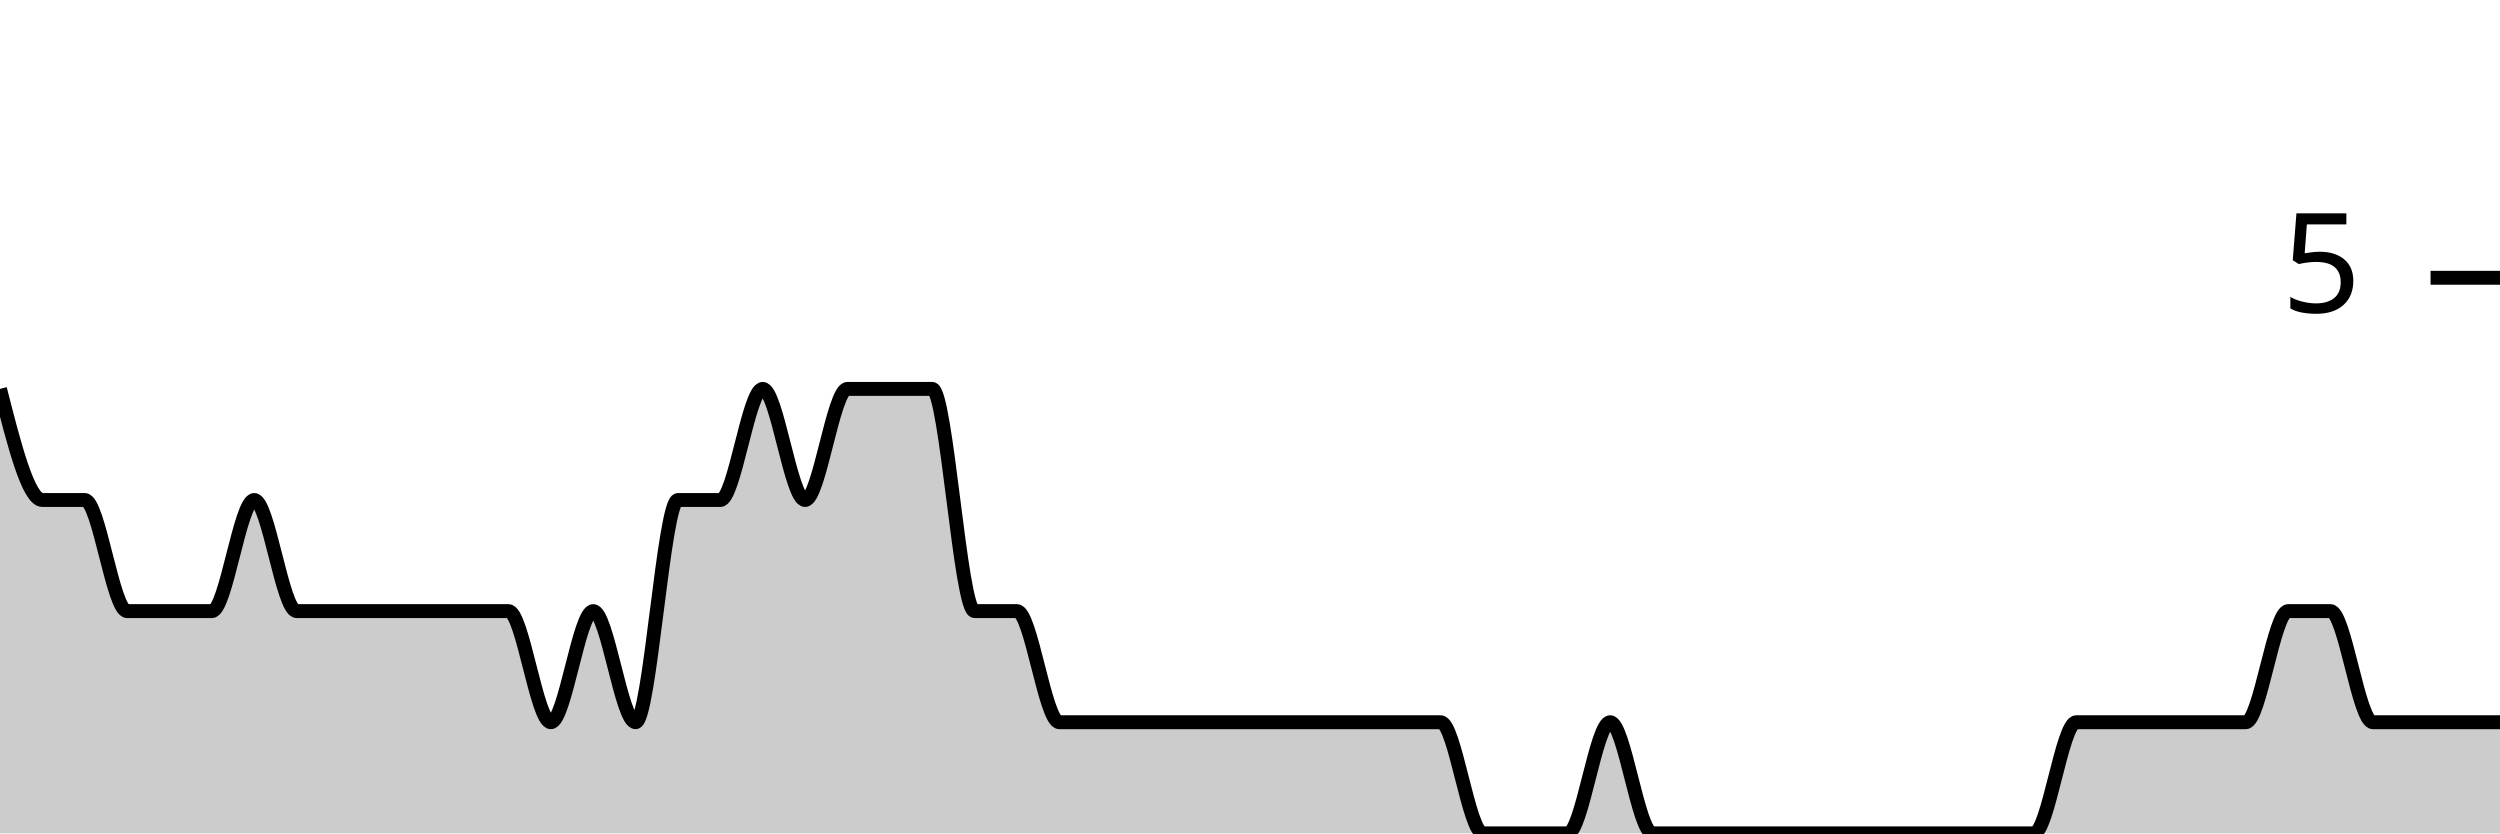
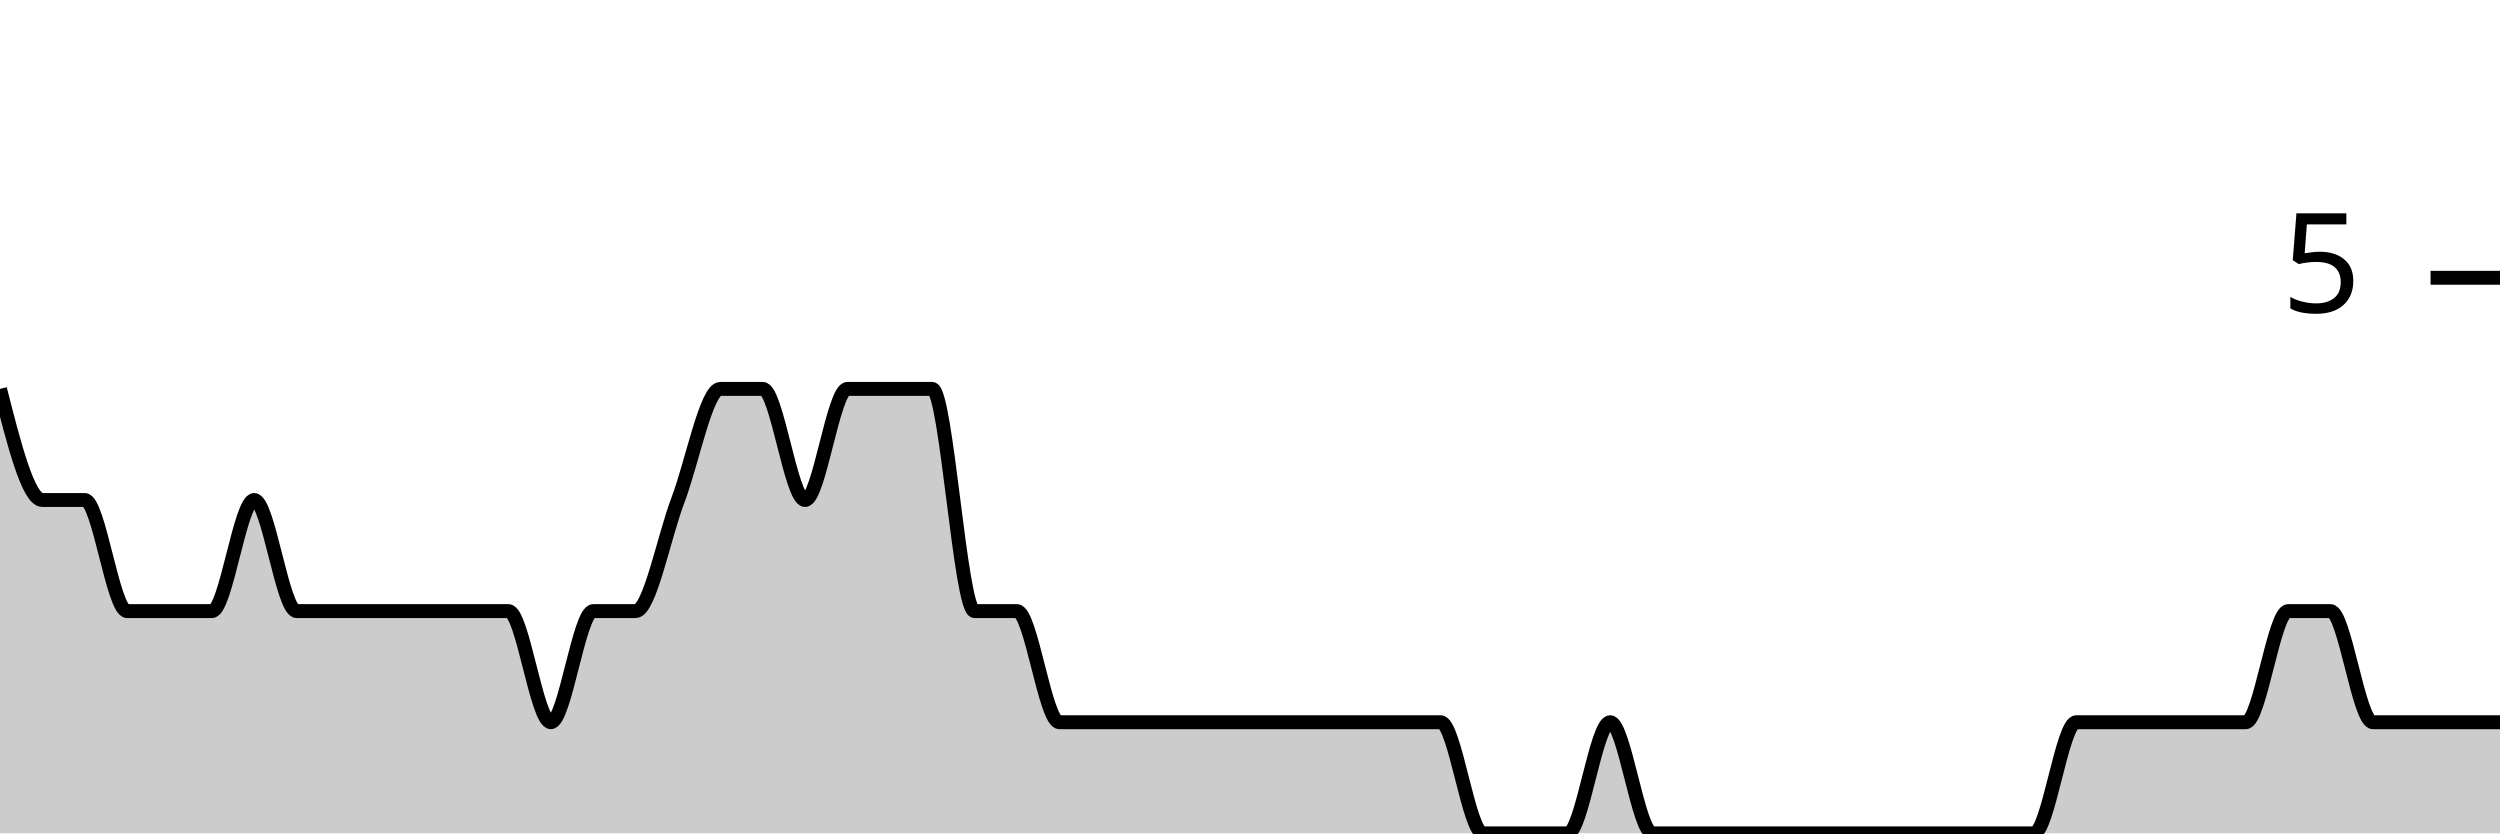
<svg xmlns="http://www.w3.org/2000/svg" viewBox="0 0 180 60">
  <g transform="translate(0,20)">
-     <path class="area" fill="rgba(0, 0, 0, 0.2)" d="M0,8C1.017,12,2.034,16,3.051,16C4.068,16,5.085,16,6.102,16C7.119,16,8.136,24,9.153,24C10.169,24,11.186,24,12.203,24C13.22,24,14.237,24,15.254,24C16.271,24,17.288,16,18.305,16C19.322,16,20.339,24,21.356,24C22.373,24,23.39,24,24.407,24C25.424,24,26.441,24,27.458,24C28.475,24,29.492,24,30.508,24C31.525,24,32.542,24,33.559,24C34.576,24,35.593,24,36.61,24C37.627,24,38.644,32,39.661,32C40.678,32,41.695,24,42.712,24C43.729,24,44.746,32,45.763,32C46.78,32,47.797,16,48.814,16C49.831,16,50.847,16,51.864,16C52.881,16,53.898,8,54.915,8C55.932,8,56.949,16,57.966,16C58.983,16,60,8,61.017,8C62.034,8,63.051,8,64.068,8C65.085,8,66.102,8,67.119,8C68.136,8,69.153,24,70.169,24C71.186,24,72.203,24,73.22,24C74.237,24,75.254,32,76.271,32C77.288,32,78.305,32,79.322,32C80.339,32,81.356,32,82.373,32C83.39,32,84.407,32,85.424,32C86.441,32,87.458,32,88.475,32C89.492,32,90.508,32,91.525,32C92.542,32,93.559,32,94.576,32C95.593,32,96.61,32,97.627,32C98.644,32,99.661,32,100.678,32C101.695,32,102.712,32,103.729,32C104.746,32,105.763,40,106.78,40C107.797,40,108.814,40,109.831,40C110.847,40,111.864,40,112.881,40C113.898,40,114.915,32,115.932,32C116.949,32,117.966,40,118.983,40C120,40,121.017,40,122.034,40C123.051,40,124.068,40,125.085,40C126.102,40,127.119,40,128.136,40C129.153,40,130.169,40,131.186,40C132.203,40,133.22,40,134.237,40C135.254,40,136.271,40,137.288,40C138.305,40,139.322,40,140.339,40C141.356,40,142.373,40,143.39,40C144.407,40,145.424,40,146.441,40C147.458,40,148.475,32,149.492,32C150.508,32,151.525,32,152.542,32C153.559,32,154.576,32,155.593,32C156.61,32,157.627,32,158.644,32C159.661,32,160.678,32,161.695,32C162.712,32,163.729,24,164.746,24C165.763,24,166.78,24,167.797,24C168.814,24,169.831,32,170.847,32C171.864,32,172.881,32,173.898,32C174.915,32,175.932,32,176.949,32C177.966,32,178.983,32,180,32L180,40C178.983,40,177.966,40,176.949,40C175.932,40,174.915,40,173.898,40C172.881,40,171.864,40,170.847,40C169.831,40,168.814,40,167.797,40C166.78,40,165.763,40,164.746,40C163.729,40,162.712,40,161.695,40C160.678,40,159.661,40,158.644,40C157.627,40,156.61,40,155.593,40C154.576,40,153.559,40,152.542,40C151.525,40,150.508,40,149.492,40C148.475,40,147.458,40,146.441,40C145.424,40,144.407,40,143.39,40C142.373,40,141.356,40,140.339,40C139.322,40,138.305,40,137.288,40C136.271,40,135.254,40,134.237,40C133.22,40,132.203,40,131.186,40C130.169,40,129.153,40,128.136,40C127.119,40,126.102,40,125.085,40C124.068,40,123.051,40,122.034,40C121.017,40,120,40,118.983,40C117.966,40,116.949,40,115.932,40C114.915,40,113.898,40,112.881,40C111.864,40,110.847,40,109.831,40C108.814,40,107.797,40,106.78,40C105.763,40,104.746,40,103.729,40C102.712,40,101.695,40,100.678,40C99.661,40,98.644,40,97.627,40C96.61,40,95.593,40,94.576,40C93.559,40,92.542,40,91.525,40C90.508,40,89.492,40,88.475,40C87.458,40,86.441,40,85.424,40C84.407,40,83.39,40,82.373,40C81.356,40,80.339,40,79.322,40C78.305,40,77.288,40,76.271,40C75.254,40,74.237,40,73.22,40C72.203,40,71.186,40,70.169,40C69.153,40,68.136,40,67.119,40C66.102,40,65.085,40,64.068,40C63.051,40,62.034,40,61.017,40C60,40,58.983,40,57.966,40C56.949,40,55.932,40,54.915,40C53.898,40,52.881,40,51.864,40C50.847,40,49.831,40,48.814,40C47.797,40,46.78,40,45.763,40C44.746,40,43.729,40,42.712,40C41.695,40,40.678,40,39.661,40C38.644,40,37.627,40,36.61,40C35.593,40,34.576,40,33.559,40C32.542,40,31.525,40,30.508,40C29.492,40,28.475,40,27.458,40C26.441,40,25.424,40,24.407,40C23.39,40,22.373,40,21.356,40C20.339,40,19.322,40,18.305,40C17.288,40,16.271,40,15.254,40C14.237,40,13.22,40,12.203,40C11.186,40,10.169,40,9.153,40C8.136,40,7.119,40,6.102,40C5.085,40,4.068,40,3.051,40C2.034,40,1.017,40,0,40Z" />
-     <path class="line" stroke="black" fill="none" d="M0,8C1.017,12,2.034,16,3.051,16C4.068,16,5.085,16,6.102,16C7.119,16,8.136,24,9.153,24C10.169,24,11.186,24,12.203,24C13.22,24,14.237,24,15.254,24C16.271,24,17.288,16,18.305,16C19.322,16,20.339,24,21.356,24C22.373,24,23.39,24,24.407,24C25.424,24,26.441,24,27.458,24C28.475,24,29.492,24,30.508,24C31.525,24,32.542,24,33.559,24C34.576,24,35.593,24,36.61,24C37.627,24,38.644,32,39.661,32C40.678,32,41.695,24,42.712,24C43.729,24,44.746,32,45.763,32C46.78,32,47.797,16,48.814,16C49.831,16,50.847,16,51.864,16C52.881,16,53.898,8,54.915,8C55.932,8,56.949,16,57.966,16C58.983,16,60,8,61.017,8C62.034,8,63.051,8,64.068,8C65.085,8,66.102,8,67.119,8C68.136,8,69.153,24,70.169,24C71.186,24,72.203,24,73.22,24C74.237,24,75.254,32,76.271,32C77.288,32,78.305,32,79.322,32C80.339,32,81.356,32,82.373,32C83.39,32,84.407,32,85.424,32C86.441,32,87.458,32,88.475,32C89.492,32,90.508,32,91.525,32C92.542,32,93.559,32,94.576,32C95.593,32,96.61,32,97.627,32C98.644,32,99.661,32,100.678,32C101.695,32,102.712,32,103.729,32C104.746,32,105.763,40,106.78,40C107.797,40,108.814,40,109.831,40C110.847,40,111.864,40,112.881,40C113.898,40,114.915,32,115.932,32C116.949,32,117.966,40,118.983,40C120,40,121.017,40,122.034,40C123.051,40,124.068,40,125.085,40C126.102,40,127.119,40,128.136,40C129.153,40,130.169,40,131.186,40C132.203,40,133.22,40,134.237,40C135.254,40,136.271,40,137.288,40C138.305,40,139.322,40,140.339,40C141.356,40,142.373,40,143.39,40C144.407,40,145.424,40,146.441,40C147.458,40,148.475,32,149.492,32C150.508,32,151.525,32,152.542,32C153.559,32,154.576,32,155.593,32C156.61,32,157.627,32,158.644,32C159.661,32,160.678,32,161.695,32C162.712,32,163.729,24,164.746,24C165.763,24,166.78,24,167.797,24C168.814,24,169.831,32,170.847,32C171.864,32,172.881,32,173.898,32C174.915,32,175.932,32,176.949,32C177.966,32,178.983,32,180,32" />
+     <path class="area" fill="rgba(0, 0, 0, 0.2)" d="M0,8C1.017,12,2.034,16,3.051,16C4.068,16,5.085,16,6.102,16C7.119,16,8.136,24,9.153,24C10.169,24,11.186,24,12.203,24C13.22,24,14.237,24,15.254,24C16.271,24,17.288,16,18.305,16C19.322,16,20.339,24,21.356,24C22.373,24,23.39,24,24.407,24C25.424,24,26.441,24,27.458,24C28.475,24,29.492,24,30.508,24C31.525,24,32.542,24,33.559,24C34.576,24,35.593,24,36.61,24C37.627,24,38.644,32,39.661,32C40.678,32,41.695,24,42.712,24C43.729,24,44.746,24,45.763,24C46.78,24,47.797,18.667,48.814,16C49.831,13.333,50.847,8,51.864,8C52.881,8,53.898,8,54.915,8C55.932,8,56.949,16,57.966,16C58.983,16,60,8,61.017,8C62.034,8,63.051,8,64.068,8C65.085,8,66.102,8,67.119,8C68.136,8,69.153,24,70.169,24C71.186,24,72.203,24,73.22,24C74.237,24,75.254,32,76.271,32C77.288,32,78.305,32,79.322,32C80.339,32,81.356,32,82.373,32C83.39,32,84.407,32,85.424,32C86.441,32,87.458,32,88.475,32C89.492,32,90.508,32,91.525,32C92.542,32,93.559,32,94.576,32C95.593,32,96.61,32,97.627,32C98.644,32,99.661,32,100.678,32C101.695,32,102.712,32,103.729,32C104.746,32,105.763,40,106.78,40C107.797,40,108.814,40,109.831,40C110.847,40,111.864,40,112.881,40C113.898,40,114.915,32,115.932,32C116.949,32,117.966,40,118.983,40C120,40,121.017,40,122.034,40C123.051,40,124.068,40,125.085,40C126.102,40,127.119,40,128.136,40C129.153,40,130.169,40,131.186,40C132.203,40,133.22,40,134.237,40C135.254,40,136.271,40,137.288,40C138.305,40,139.322,40,140.339,40C141.356,40,142.373,40,143.39,40C144.407,40,145.424,40,146.441,40C147.458,40,148.475,32,149.492,32C150.508,32,151.525,32,152.542,32C153.559,32,154.576,32,155.593,32C156.61,32,157.627,32,158.644,32C159.661,32,160.678,32,161.695,32C162.712,32,163.729,24,164.746,24C165.763,24,166.78,24,167.797,24C168.814,24,169.831,32,170.847,32C171.864,32,172.881,32,173.898,32C174.915,32,175.932,32,176.949,32C177.966,32,178.983,32,180,32L180,40C178.983,40,177.966,40,176.949,40C175.932,40,174.915,40,173.898,40C172.881,40,171.864,40,170.847,40C169.831,40,168.814,40,167.797,40C166.78,40,165.763,40,164.746,40C163.729,40,162.712,40,161.695,40C160.678,40,159.661,40,158.644,40C157.627,40,156.61,40,155.593,40C154.576,40,153.559,40,152.542,40C151.525,40,150.508,40,149.492,40C148.475,40,147.458,40,146.441,40C145.424,40,144.407,40,143.39,40C142.373,40,141.356,40,140.339,40C139.322,40,138.305,40,137.288,40C136.271,40,135.254,40,134.237,40C133.22,40,132.203,40,131.186,40C130.169,40,129.153,40,128.136,40C127.119,40,126.102,40,125.085,40C124.068,40,123.051,40,122.034,40C121.017,40,120,40,118.983,40C117.966,40,116.949,40,115.932,40C114.915,40,113.898,40,112.881,40C111.864,40,110.847,40,109.831,40C108.814,40,107.797,40,106.78,40C105.763,40,104.746,40,103.729,40C102.712,40,101.695,40,100.678,40C99.661,40,98.644,40,97.627,40C96.61,40,95.593,40,94.576,40C93.559,40,92.542,40,91.525,40C90.508,40,89.492,40,88.475,40C87.458,40,86.441,40,85.424,40C84.407,40,83.39,40,82.373,40C81.356,40,80.339,40,79.322,40C78.305,40,77.288,40,76.271,40C75.254,40,74.237,40,73.22,40C72.203,40,71.186,40,70.169,40C69.153,40,68.136,40,67.119,40C66.102,40,65.085,40,64.068,40C63.051,40,62.034,40,61.017,40C60,40,58.983,40,57.966,40C56.949,40,55.932,40,54.915,40C53.898,40,52.881,40,51.864,40C50.847,40,49.831,40,48.814,40C47.797,40,46.78,40,45.763,40C44.746,40,43.729,40,42.712,40C41.695,40,40.678,40,39.661,40C38.644,40,37.627,40,36.61,40C35.593,40,34.576,40,33.559,40C32.542,40,31.525,40,30.508,40C29.492,40,28.475,40,27.458,40C26.441,40,25.424,40,24.407,40C23.39,40,22.373,40,21.356,40C20.339,40,19.322,40,18.305,40C17.288,40,16.271,40,15.254,40C14.237,40,13.22,40,12.203,40C11.186,40,10.169,40,9.153,40C8.136,40,7.119,40,6.102,40C5.085,40,4.068,40,3.051,40C2.034,40,1.017,40,0,40Z" />
+     <path class="line" stroke="black" fill="none" d="M0,8C1.017,12,2.034,16,3.051,16C4.068,16,5.085,16,6.102,16C7.119,16,8.136,24,9.153,24C10.169,24,11.186,24,12.203,24C13.22,24,14.237,24,15.254,24C16.271,24,17.288,16,18.305,16C19.322,16,20.339,24,21.356,24C22.373,24,23.39,24,24.407,24C25.424,24,26.441,24,27.458,24C28.475,24,29.492,24,30.508,24C31.525,24,32.542,24,33.559,24C34.576,24,35.593,24,36.61,24C37.627,24,38.644,32,39.661,32C40.678,32,41.695,24,42.712,24C43.729,24,44.746,24,45.763,24C46.78,24,47.797,18.667,48.814,16C49.831,13.333,50.847,8,51.864,8C52.881,8,53.898,8,54.915,8C55.932,8,56.949,16,57.966,16C58.983,16,60,8,61.017,8C62.034,8,63.051,8,64.068,8C65.085,8,66.102,8,67.119,8C68.136,8,69.153,24,70.169,24C71.186,24,72.203,24,73.22,24C74.237,24,75.254,32,76.271,32C77.288,32,78.305,32,79.322,32C80.339,32,81.356,32,82.373,32C83.39,32,84.407,32,85.424,32C86.441,32,87.458,32,88.475,32C89.492,32,90.508,32,91.525,32C92.542,32,93.559,32,94.576,32C95.593,32,96.61,32,97.627,32C98.644,32,99.661,32,100.678,32C101.695,32,102.712,32,103.729,32C104.746,32,105.763,40,106.78,40C107.797,40,108.814,40,109.831,40C110.847,40,111.864,40,112.881,40C113.898,40,114.915,32,115.932,32C116.949,32,117.966,40,118.983,40C120,40,121.017,40,122.034,40C123.051,40,124.068,40,125.085,40C126.102,40,127.119,40,128.136,40C129.153,40,130.169,40,131.186,40C132.203,40,133.22,40,134.237,40C135.254,40,136.271,40,137.288,40C138.305,40,139.322,40,140.339,40C141.356,40,142.373,40,143.39,40C144.407,40,145.424,40,146.441,40C147.458,40,148.475,32,149.492,32C150.508,32,151.525,32,152.542,32C153.559,32,154.576,32,155.593,32C156.61,32,157.627,32,158.644,32C159.661,32,160.678,32,161.695,32C162.712,32,163.729,24,164.746,24C165.763,24,166.78,24,167.797,24C168.814,24,169.831,32,170.847,32C171.864,32,172.881,32,173.898,32C174.915,32,175.932,32,176.949,32C177.966,32,178.983,32,180,32" />
    <path class="axis-ceiling" stroke-width="1" stroke="black" fill="none" d="M175,0L180,0" />
    <text class="axis-ceiling-label" font-family="sans-serif" text-anchor="end" font-size="10px" x="170" y="2.5">5</text>
  </g>
</svg>
